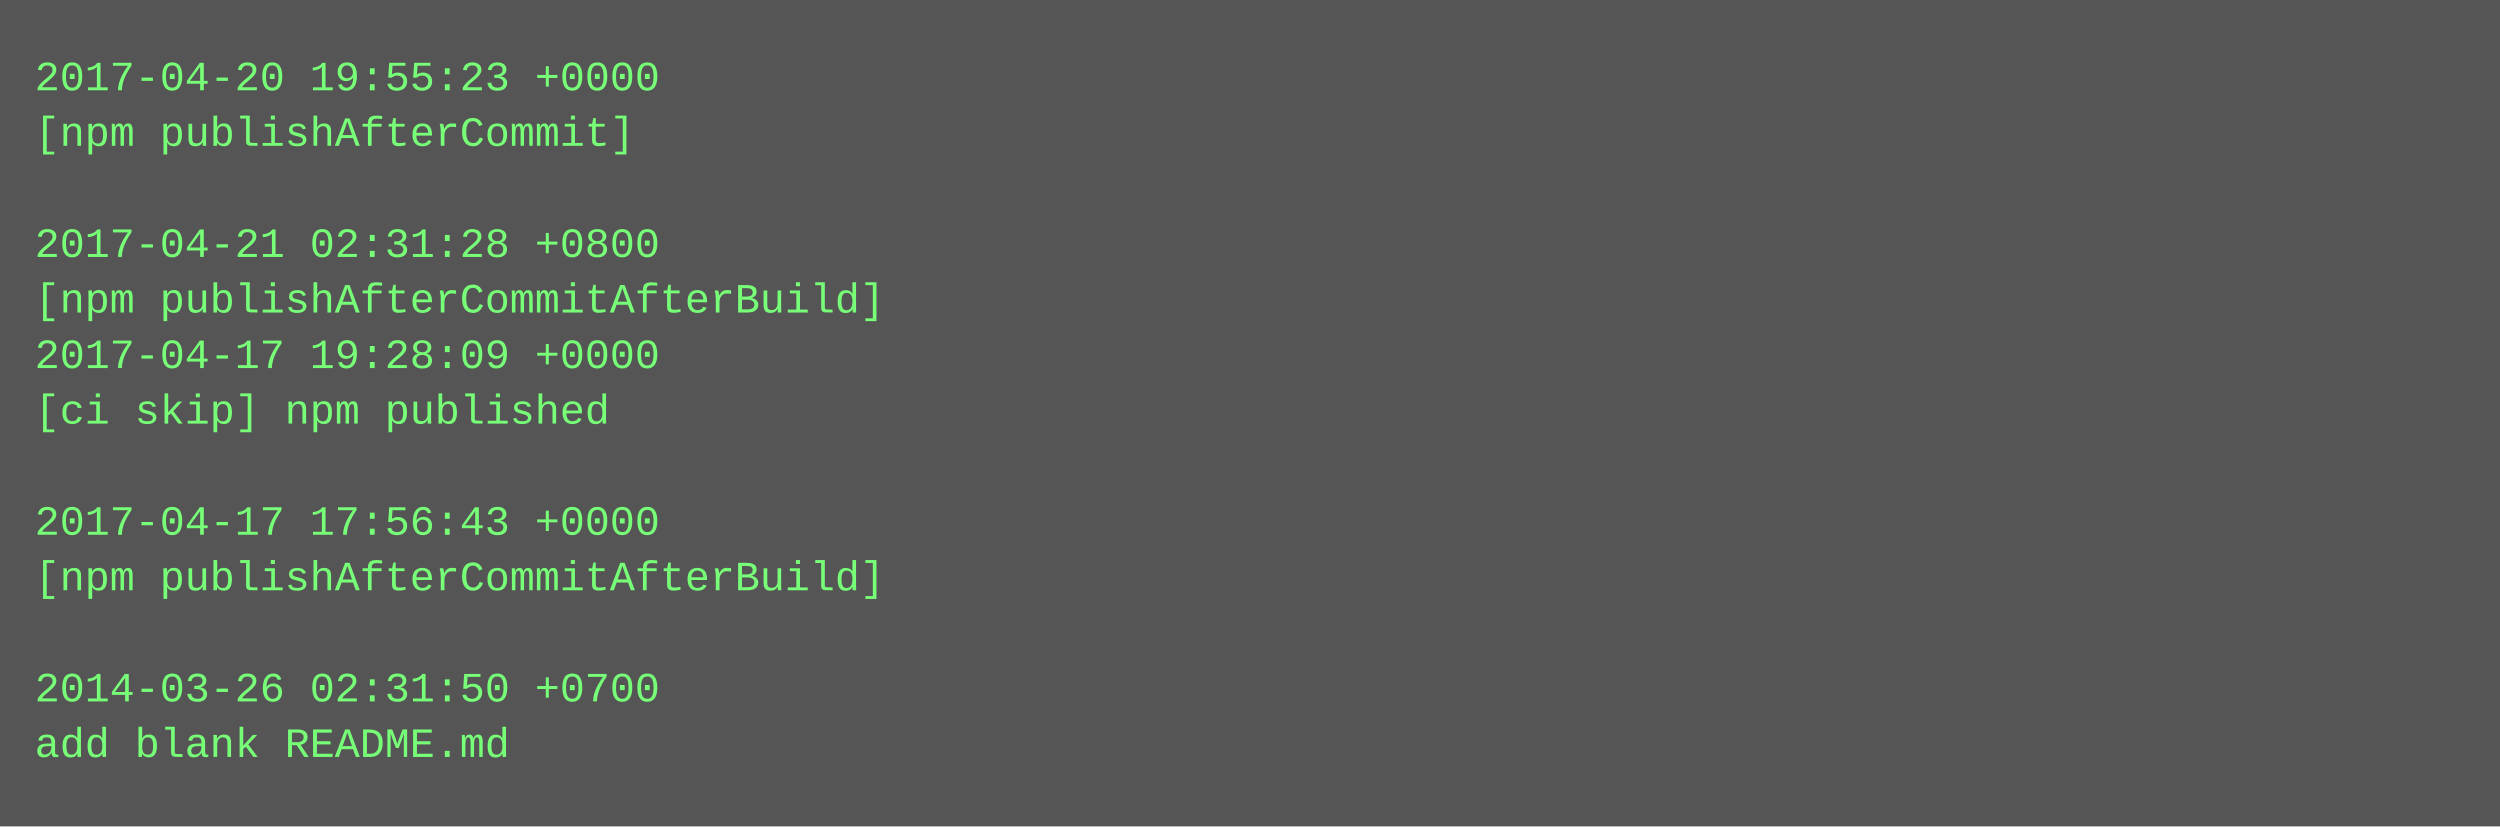
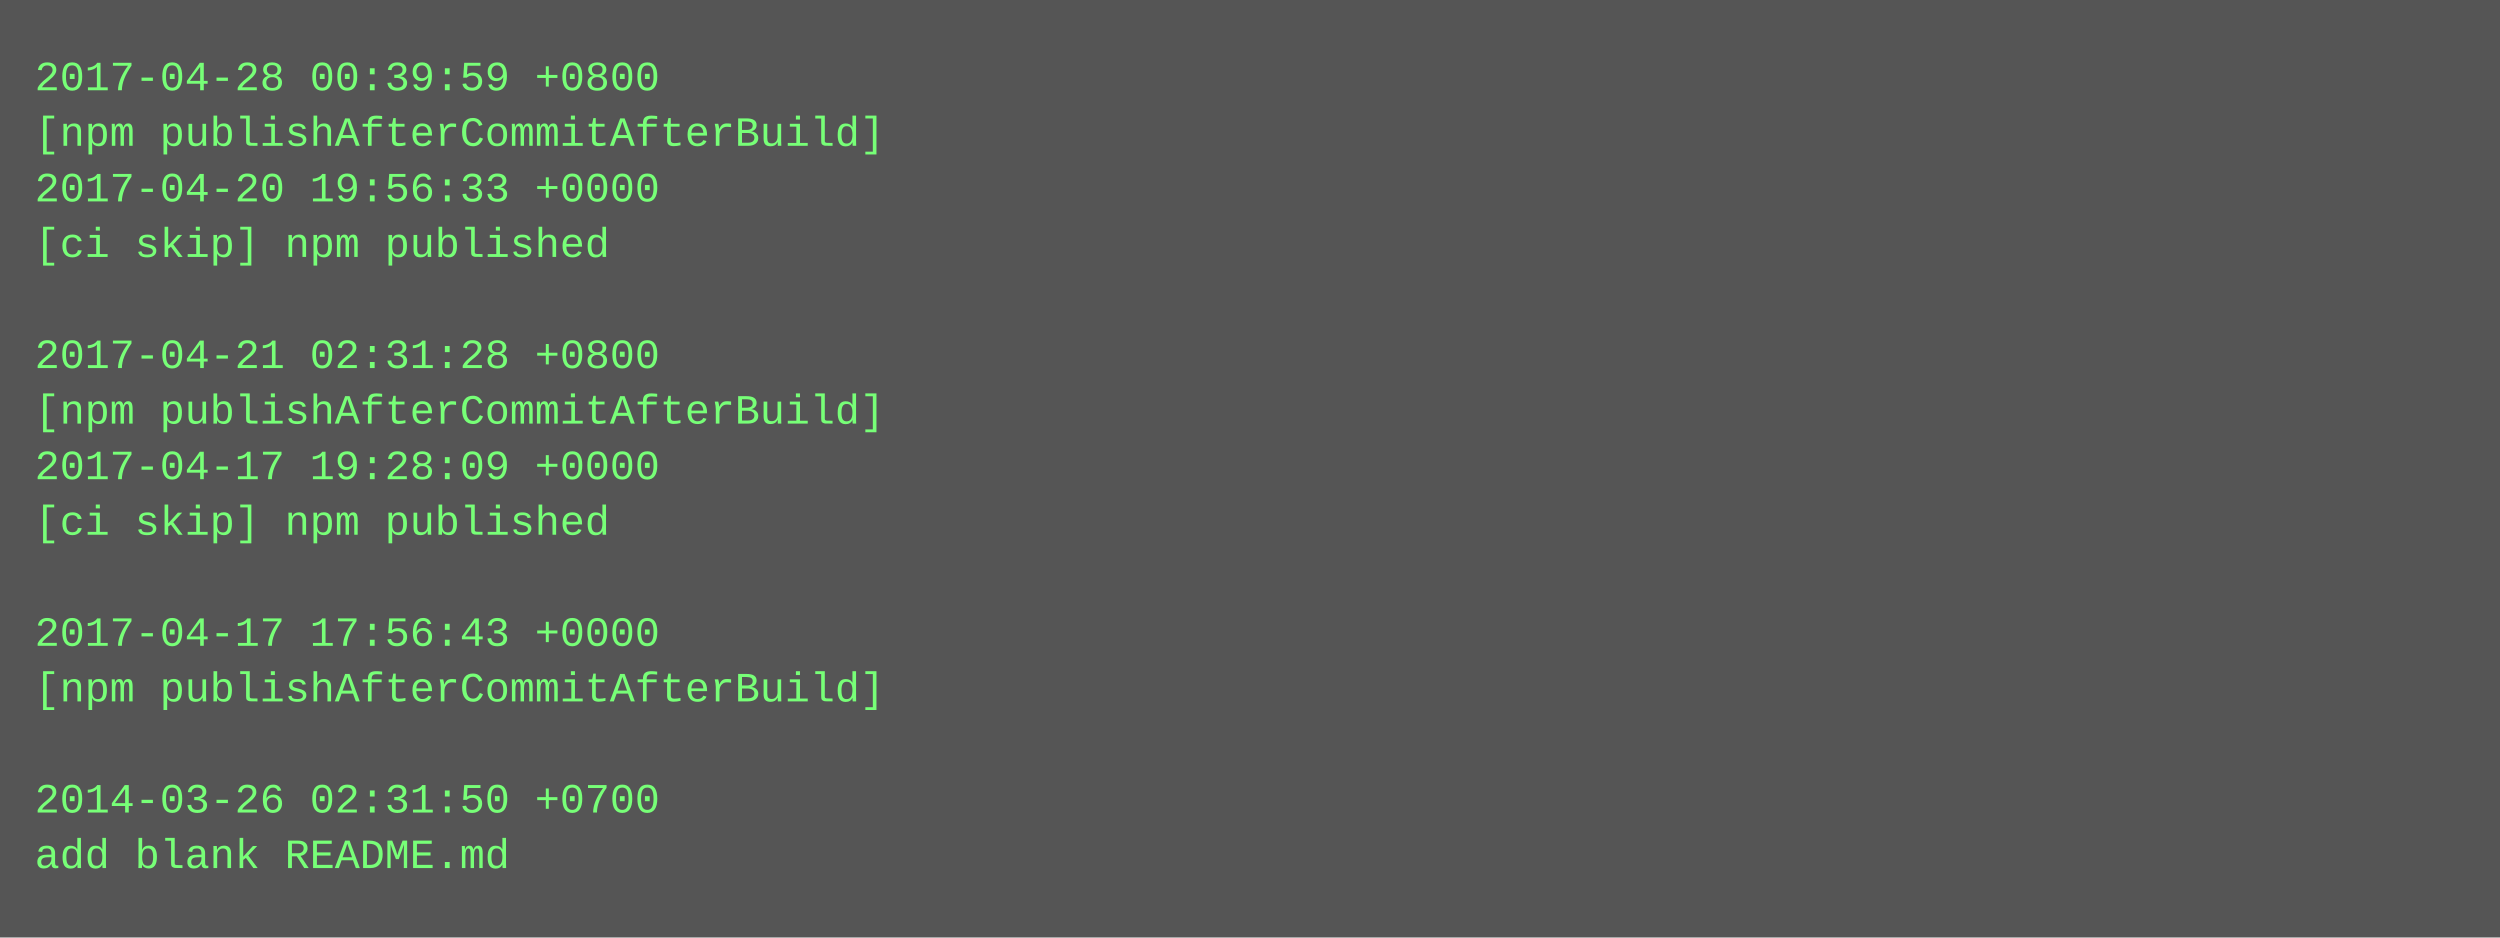
- <svg xmlns="http://www.w3.org/2000/svg" height="238" width="720">
-   <rect height="238" fill="#555" width="720" />
+ <svg xmlns="http://www.w3.org/2000/svg" height="270" width="720">
+   <rect height="270" fill="#555" width="720" />
  <text fill="#7f7" font-family="Courier New" font-size="12" xml:space="preserve">
-     <tspan x="10" y="26">2017-04-20 19:55:23 +0000</tspan>
-     <tspan x="10" y="42">[npm publishAfterCommit]</tspan>
-     <tspan x="10" y="58" />
-     <tspan x="10" y="74">2017-04-21 02:31:28 +0800</tspan>
-     <tspan x="10" y="90">[npm publishAfterCommitAfterBuild]</tspan>
-     <tspan x="10" y="106">2017-04-17 19:28:09 +0000</tspan>
-     <tspan x="10" y="122">[ci skip] npm published</tspan>
-     <tspan x="10" y="138" />
-     <tspan x="10" y="154">2017-04-17 17:56:43 +0000</tspan>
-     <tspan x="10" y="170">[npm publishAfterCommitAfterBuild]</tspan>
-     <tspan x="10" y="186" />
-     <tspan x="10" y="202">2014-03-26 02:31:50 +0700</tspan>
-     <tspan x="10" y="218">add blank README.md</tspan>
+     <tspan x="10" y="26">2017-04-28 00:39:59 +0800</tspan>
+     <tspan x="10" y="42">[npm publishAfterCommitAfterBuild]</tspan>
+     <tspan x="10" y="58">2017-04-20 19:56:33 +0000</tspan>
+     <tspan x="10" y="74">[ci skip] npm published</tspan>
+     <tspan x="10" y="90" />
+     <tspan x="10" y="106">2017-04-21 02:31:28 +0800</tspan>
+     <tspan x="10" y="122">[npm publishAfterCommitAfterBuild]</tspan>
+     <tspan x="10" y="138">2017-04-17 19:28:09 +0000</tspan>
+     <tspan x="10" y="154">[ci skip] npm published</tspan>
+     <tspan x="10" y="170" />
+     <tspan x="10" y="186">2017-04-17 17:56:43 +0000</tspan>
+     <tspan x="10" y="202">[npm publishAfterCommitAfterBuild]</tspan>
+     <tspan x="10" y="218" />
+     <tspan x="10" y="234">2014-03-26 02:31:50 +0700</tspan>
+     <tspan x="10" y="250">add blank README.md</tspan>
  </text>
</svg>
